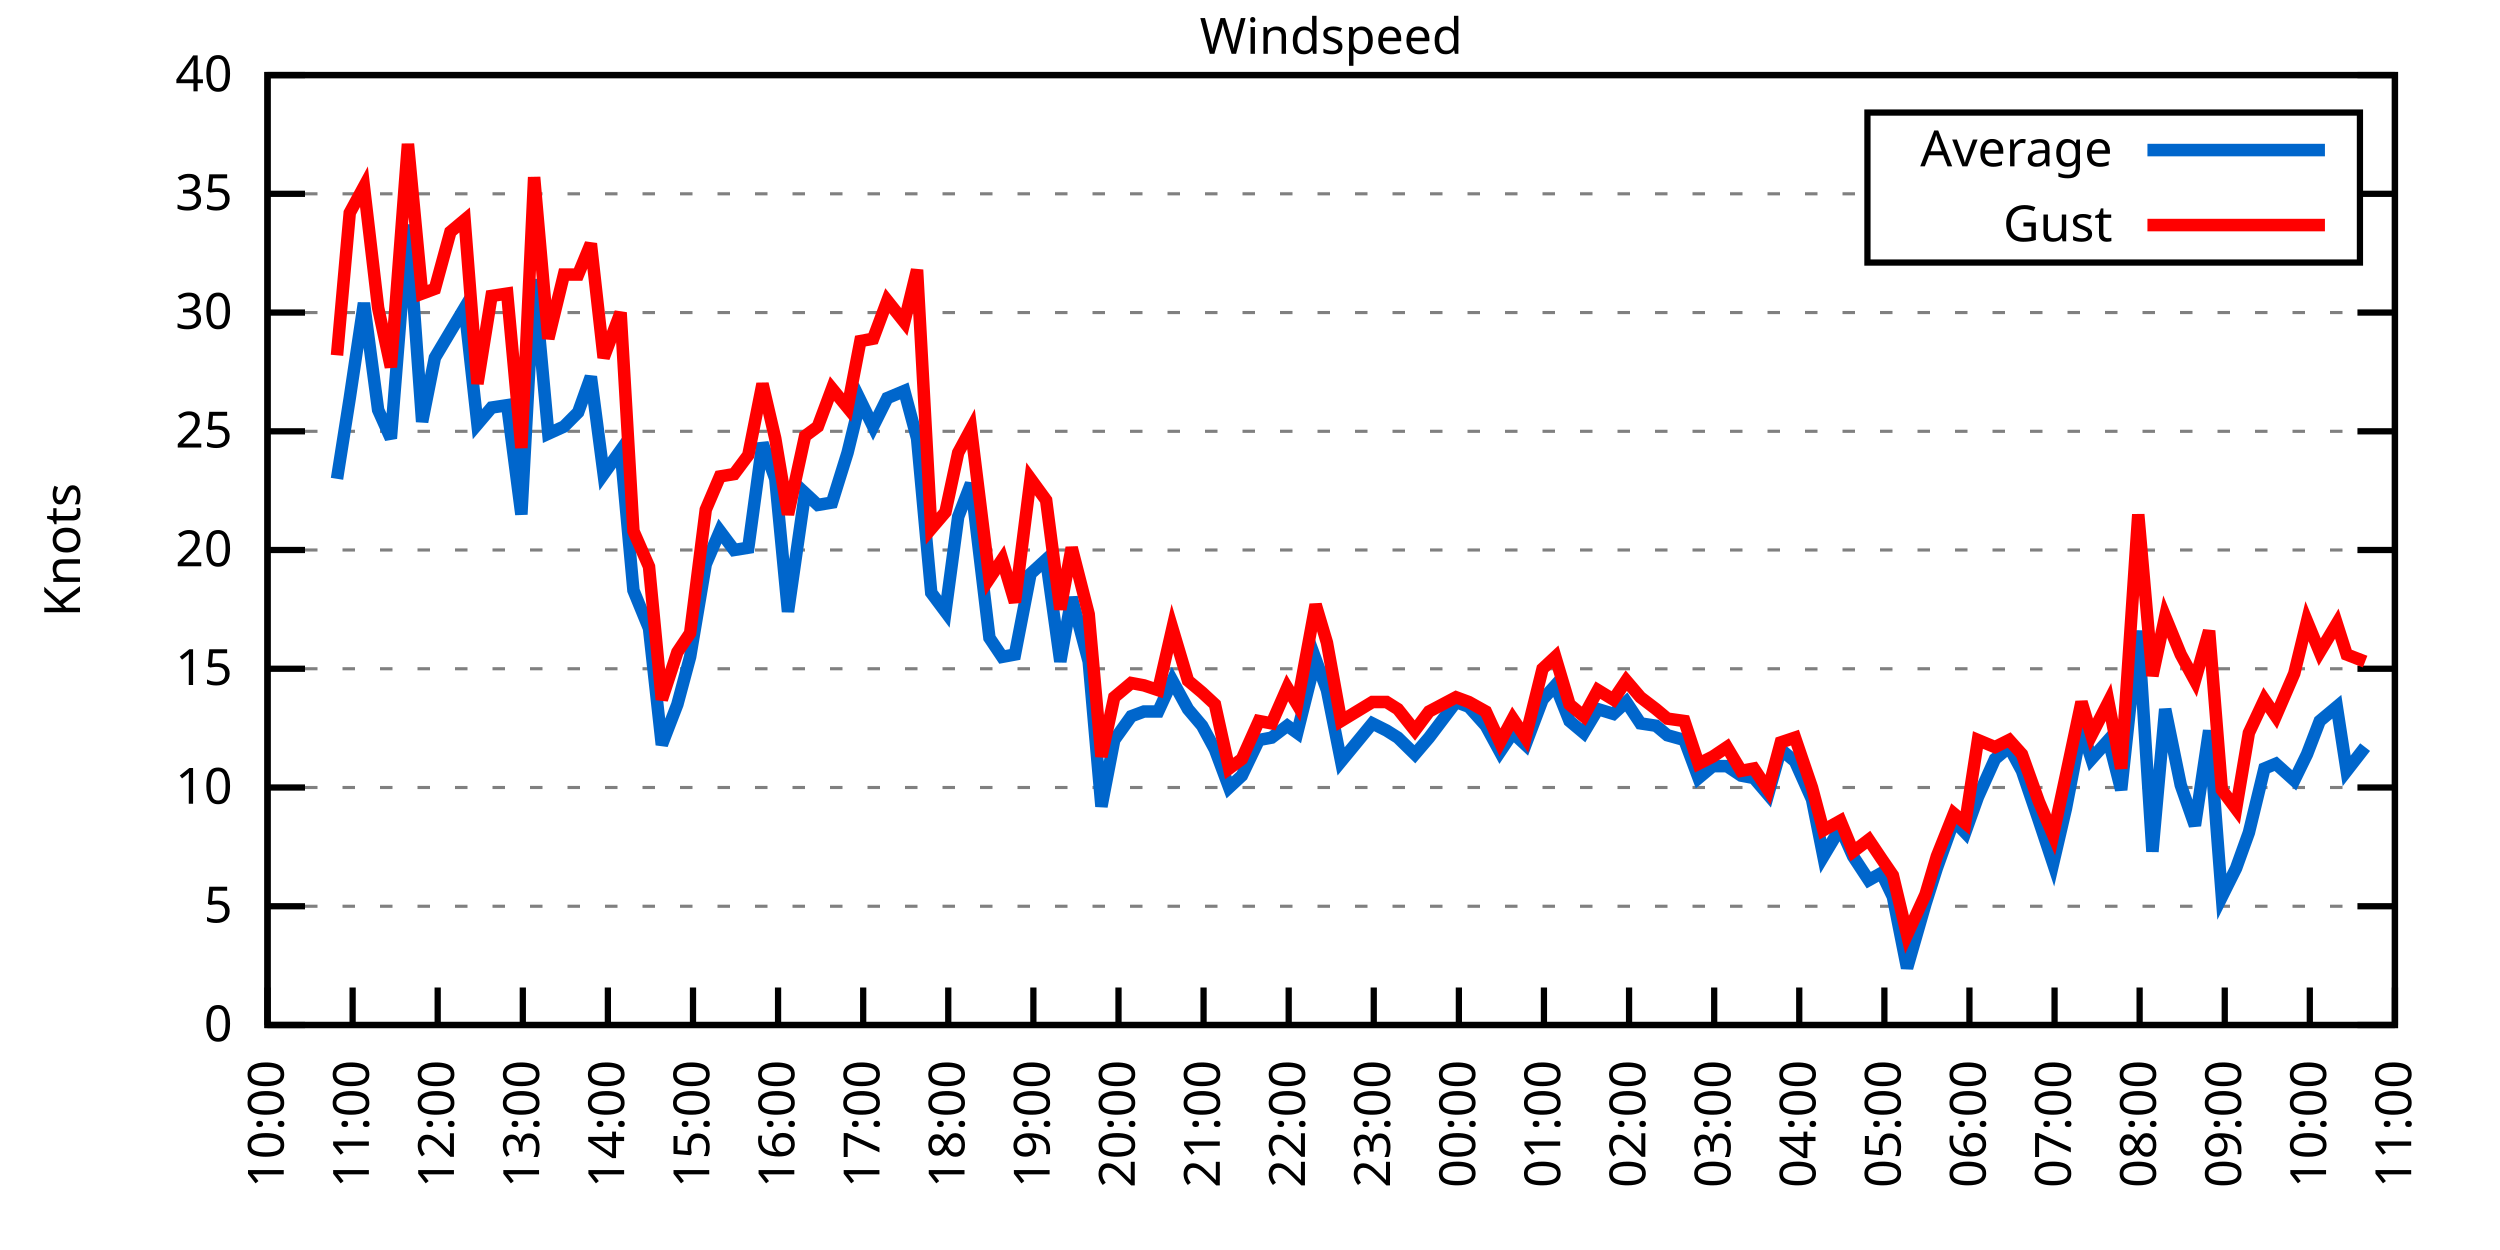
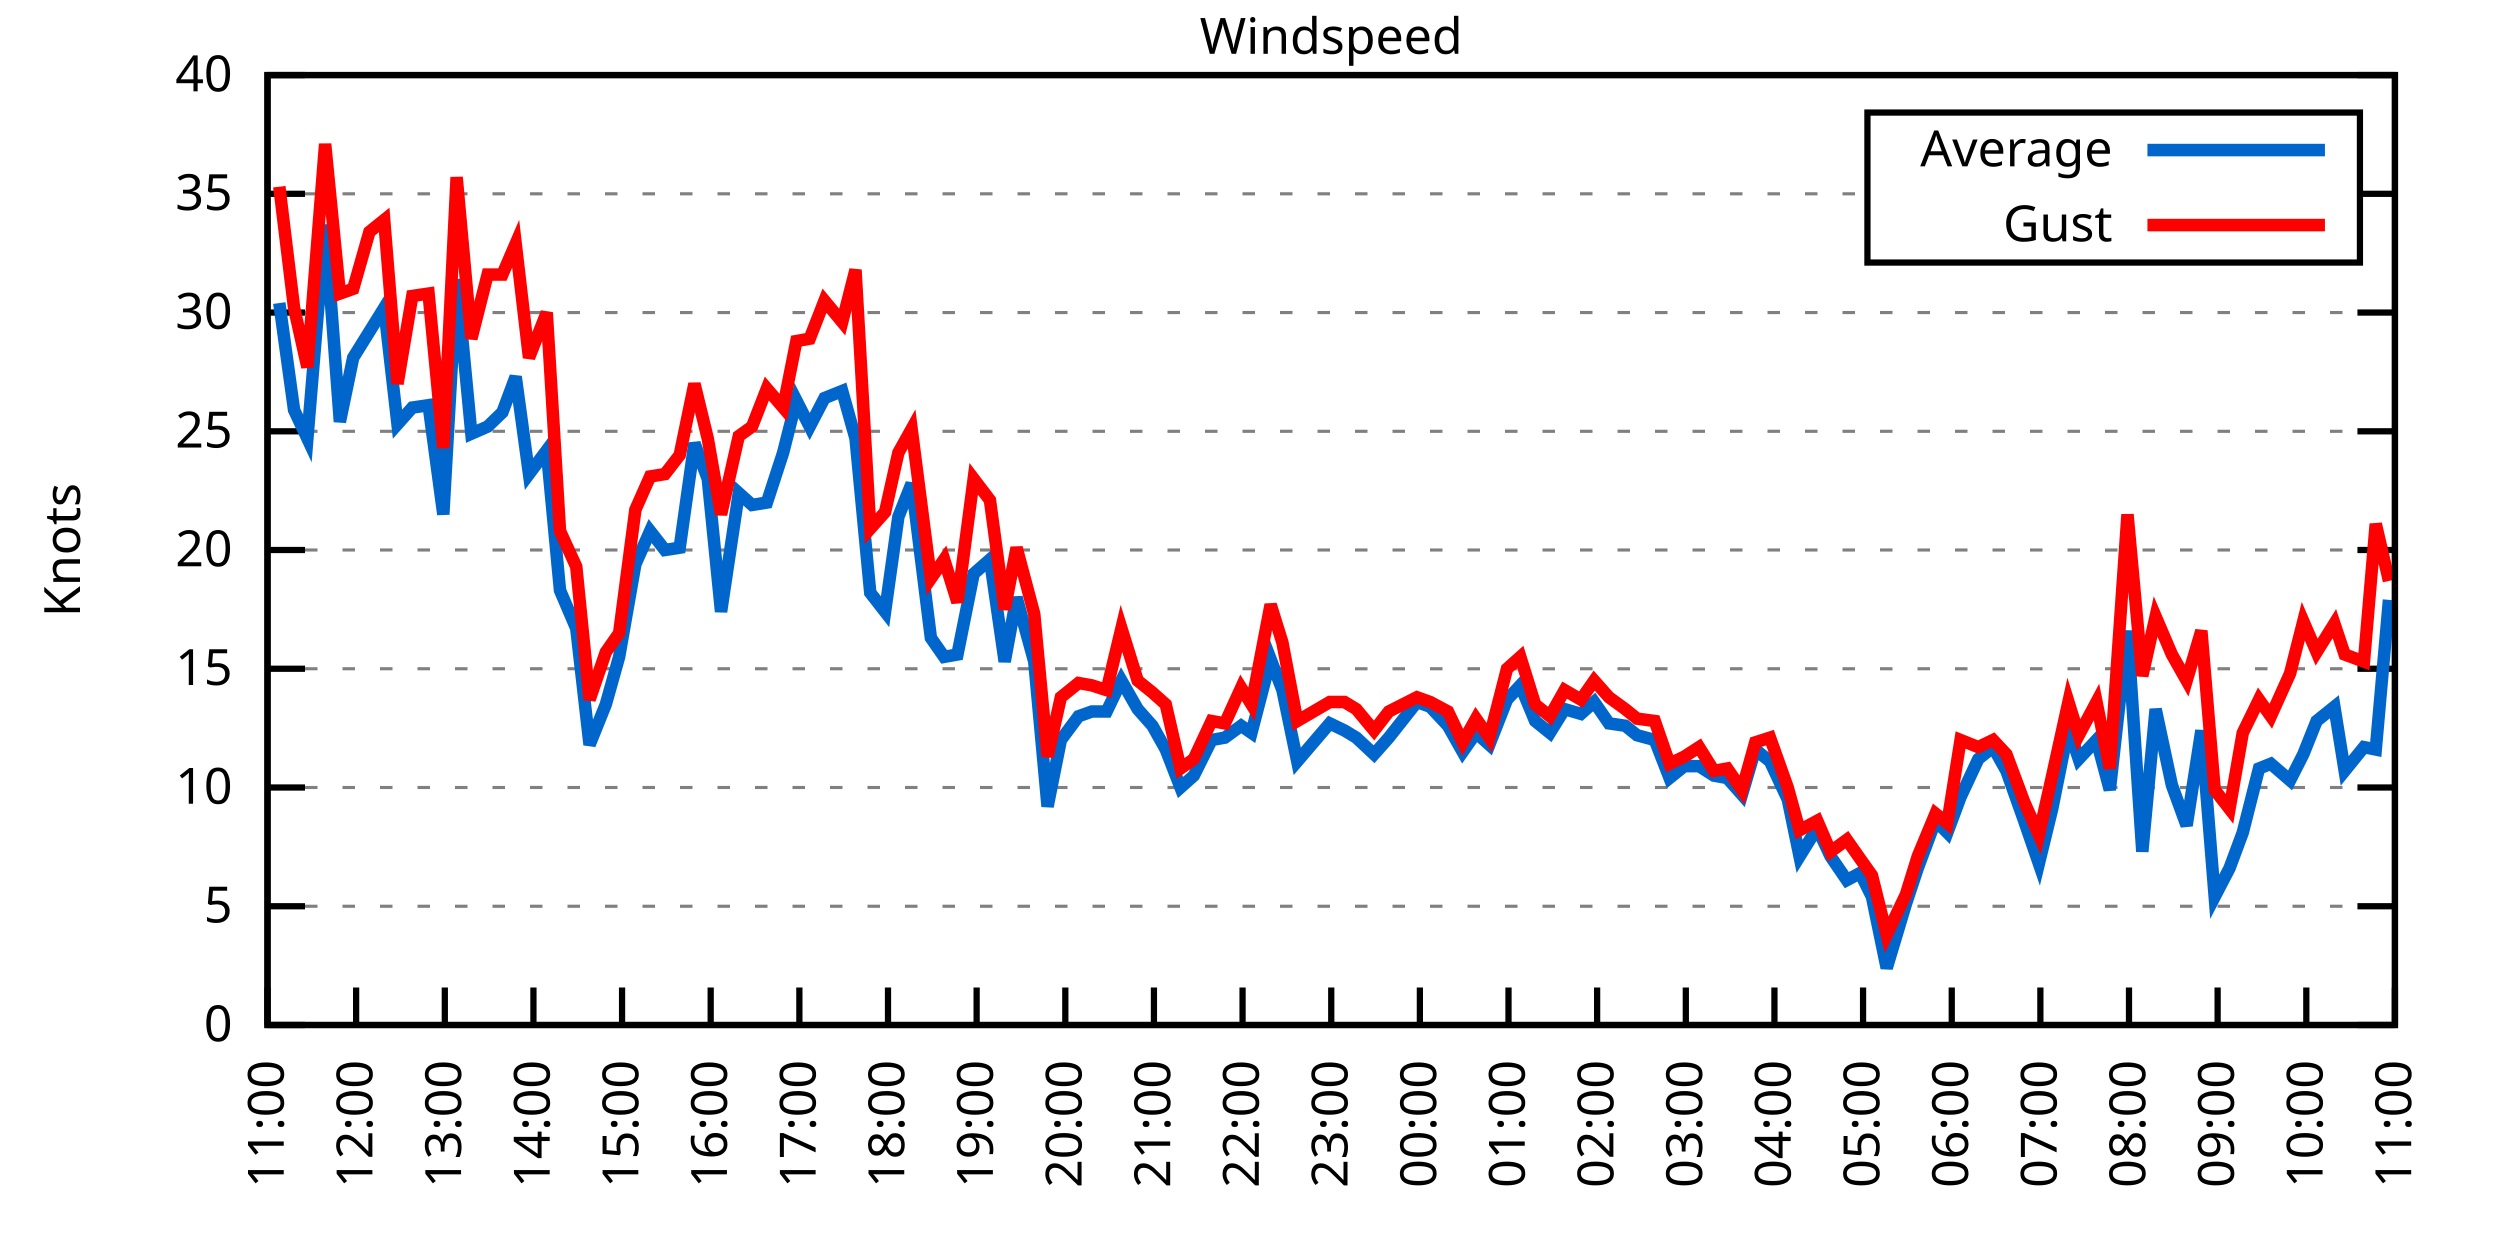
<svg xmlns="http://www.w3.org/2000/svg" xmlns:xlink="http://www.w3.org/1999/xlink" width="400" height="200" viewBox="0 0 400 200">
  <g id="gnuplot_canvas">
    <rect x="0" y="0" width="400" height="200" fill="none" />
    <defs>
      <circle id="gpDot" r="0.5" stroke-width="0.5" stroke="currentColor" />
      <path id="gpPt0" stroke-width="0.333" stroke="currentColor" d="M-1,0 h2 M0,-1 v2" />
      <path id="gpPt1" stroke-width="0.333" stroke="currentColor" d="M-1,-1 L1,1 M1,-1 L-1,1" />
      <path id="gpPt2" stroke-width="0.333" stroke="currentColor" d="M-1,0 L1,0 M0,-1 L0,1 M-1,-1 L1,1 M-1,1 L1,-1" />
      <rect id="gpPt3" stroke-width="0.333" stroke="currentColor" x="-1" y="-1" width="2" height="2" />
      <rect id="gpPt4" stroke-width="0.333" stroke="currentColor" fill="currentColor" x="-1" y="-1" width="2" height="2" />
      <circle id="gpPt5" stroke-width="0.333" stroke="currentColor" cx="0" cy="0" r="1" />
      <use xlink:href="#gpPt5" id="gpPt6" fill="currentColor" stroke="none" />
      <path id="gpPt7" stroke-width="0.333" stroke="currentColor" d="M0,-1.33 L-1.33,0.67 L1.33,0.67 z" />
      <use xlink:href="#gpPt7" id="gpPt8" fill="currentColor" stroke="none" />
      <use xlink:href="#gpPt7" id="gpPt9" stroke="currentColor" transform="rotate(180)" />
      <use xlink:href="#gpPt9" id="gpPt10" fill="currentColor" stroke="none" />
      <use xlink:href="#gpPt3" id="gpPt11" stroke="currentColor" transform="rotate(45)" />
      <use xlink:href="#gpPt11" id="gpPt12" fill="currentColor" stroke="none" />
      <path id="gpPt13" stroke-width="0.333" stroke="currentColor" d="M0,1.330 L1.265,0.411 L0.782,-1.067 L-0.782,-1.076 L-1.265,0.411 z" />
      <use xlink:href="#gpPt13" id="gpPt14" fill="currentColor" stroke="none" />
      <filter id="textbox" filterUnits="objectBoundingBox" x="0" y="0" height="1" width="1">
        <feFlood flood-color="white" flood-opacity="1" result="bgnd" />
        <feComposite in="SourceGraphic" in2="bgnd" operator="atop" />
      </filter>
      <filter id="greybox" filterUnits="objectBoundingBox" x="0" y="0" height="1" width="1">
        <feFlood flood-color="lightgrey" flood-opacity="1" result="grey" />
        <feComposite in="SourceGraphic" in2="grey" operator="atop" />
      </filter>
    </defs>
    <g fill="none" color="white" stroke="currentColor" stroke-width="1.00" stroke-linecap="butt" stroke-linejoin="miter">
</g>
    <g fill="none" color="black" stroke="currentColor" stroke-width="1.00" stroke-linecap="butt" stroke-linejoin="miter">
      <g stroke="none" shape-rendering="crispEdges">
        <polygon fill="rgb(255, 255, 255)" points="42.80,164.00 383.18,164.00 383.18,12.02 42.80,12.02 " />
      </g>
    </g>
    <g fill="none" color="black" stroke="currentColor" stroke-width="1.00" stroke-linecap="butt" stroke-linejoin="miter">
</g>
    <g fill="none" color="black" stroke="black" stroke-width="0.50" stroke-linecap="butt" stroke-linejoin="miter">
</g>
    <g fill="none" color="gray" stroke="currentColor" stroke-width="0.50" stroke-linecap="butt" stroke-linejoin="miter">
      <path stroke="gray" stroke-dasharray="2,4" class="gridline" d="M42.80,164.00 L383.19,164.00  " />
    </g>
    <g fill="none" color="gray" stroke="gray" stroke-width="1.00" stroke-linecap="butt" stroke-linejoin="miter">
</g>
    <g fill="none" color="black" stroke="currentColor" stroke-width="1.00" stroke-linecap="butt" stroke-linejoin="miter">
      <path stroke="black" d="M42.80,164.00 L48.80,164.00 M383.19,164.00 L377.19,164.00  " />
      <g transform="translate(37.20,166.60)" stroke="none" fill="black" font-family="Sans" font-size="8.00" text-anchor="end">
        <text>
          <tspan font-family="Sans"> 0</tspan>
        </text>
      </g>
    </g>
    <g fill="none" color="black" stroke="currentColor" stroke-width="1.00" stroke-linecap="butt" stroke-linejoin="miter">
</g>
    <g fill="none" color="black" stroke="black" stroke-width="0.50" stroke-linecap="butt" stroke-linejoin="miter">
</g>
    <g fill="none" color="gray" stroke="currentColor" stroke-width="0.50" stroke-linecap="butt" stroke-linejoin="miter">
      <path stroke="gray" stroke-dasharray="2,4" class="gridline" d="M42.80,145.00 L383.19,145.00  " />
    </g>
    <g fill="none" color="gray" stroke="gray" stroke-width="1.00" stroke-linecap="butt" stroke-linejoin="miter">
</g>
    <g fill="none" color="black" stroke="currentColor" stroke-width="1.00" stroke-linecap="butt" stroke-linejoin="miter">
      <path stroke="black" d="M42.80,145.00 L48.80,145.00 M383.19,145.00 L377.19,145.00  " />
      <g transform="translate(37.20,147.60)" stroke="none" fill="black" font-family="Sans" font-size="8.00" text-anchor="end">
        <text>
          <tspan font-family="Sans"> 5</tspan>
        </text>
      </g>
    </g>
    <g fill="none" color="black" stroke="currentColor" stroke-width="1.00" stroke-linecap="butt" stroke-linejoin="miter">
</g>
    <g fill="none" color="black" stroke="black" stroke-width="0.50" stroke-linecap="butt" stroke-linejoin="miter">
</g>
    <g fill="none" color="gray" stroke="currentColor" stroke-width="0.50" stroke-linecap="butt" stroke-linejoin="miter">
      <path stroke="gray" stroke-dasharray="2,4" class="gridline" d="M42.80,126.00 L383.19,126.00  " />
    </g>
    <g fill="none" color="gray" stroke="gray" stroke-width="1.00" stroke-linecap="butt" stroke-linejoin="miter">
</g>
    <g fill="none" color="black" stroke="currentColor" stroke-width="1.00" stroke-linecap="butt" stroke-linejoin="miter">
      <path stroke="black" d="M42.80,126.00 L48.80,126.00 M383.19,126.00 L377.19,126.00  " />
      <g transform="translate(37.20,128.60)" stroke="none" fill="black" font-family="Sans" font-size="8.00" text-anchor="end">
        <text>
          <tspan font-family="Sans"> 10</tspan>
        </text>
      </g>
    </g>
    <g fill="none" color="black" stroke="currentColor" stroke-width="1.00" stroke-linecap="butt" stroke-linejoin="miter">
</g>
    <g fill="none" color="black" stroke="black" stroke-width="0.50" stroke-linecap="butt" stroke-linejoin="miter">
</g>
    <g fill="none" color="gray" stroke="currentColor" stroke-width="0.50" stroke-linecap="butt" stroke-linejoin="miter">
      <path stroke="gray" stroke-dasharray="2,4" class="gridline" d="M42.80,107.00 L383.19,107.00  " />
    </g>
    <g fill="none" color="gray" stroke="gray" stroke-width="1.00" stroke-linecap="butt" stroke-linejoin="miter">
</g>
    <g fill="none" color="black" stroke="currentColor" stroke-width="1.00" stroke-linecap="butt" stroke-linejoin="miter">
      <path stroke="black" d="M42.80,107.00 L48.80,107.00 M383.19,107.00 L377.19,107.00  " />
      <g transform="translate(37.20,109.60)" stroke="none" fill="black" font-family="Sans" font-size="8.00" text-anchor="end">
        <text>
          <tspan font-family="Sans"> 15</tspan>
        </text>
      </g>
    </g>
    <g fill="none" color="black" stroke="currentColor" stroke-width="1.00" stroke-linecap="butt" stroke-linejoin="miter">
</g>
    <g fill="none" color="black" stroke="black" stroke-width="0.50" stroke-linecap="butt" stroke-linejoin="miter">
</g>
    <g fill="none" color="gray" stroke="currentColor" stroke-width="0.50" stroke-linecap="butt" stroke-linejoin="miter">
      <path stroke="gray" stroke-dasharray="2,4" class="gridline" d="M42.80,88.00 L383.19,88.00  " />
    </g>
    <g fill="none" color="gray" stroke="gray" stroke-width="1.00" stroke-linecap="butt" stroke-linejoin="miter">
</g>
    <g fill="none" color="black" stroke="currentColor" stroke-width="1.00" stroke-linecap="butt" stroke-linejoin="miter">
      <path stroke="black" d="M42.80,88.00 L48.80,88.00 M383.19,88.00 L377.19,88.00  " />
      <g transform="translate(37.20,90.60)" stroke="none" fill="black" font-family="Sans" font-size="8.00" text-anchor="end">
        <text>
          <tspan font-family="Sans"> 20</tspan>
        </text>
      </g>
    </g>
    <g fill="none" color="black" stroke="currentColor" stroke-width="1.00" stroke-linecap="butt" stroke-linejoin="miter">
</g>
    <g fill="none" color="black" stroke="black" stroke-width="0.50" stroke-linecap="butt" stroke-linejoin="miter">
</g>
    <g fill="none" color="gray" stroke="currentColor" stroke-width="0.50" stroke-linecap="butt" stroke-linejoin="miter">
      <path stroke="gray" stroke-dasharray="2,4" class="gridline" d="M42.80,69.01 L383.19,69.01  " />
    </g>
    <g fill="none" color="gray" stroke="gray" stroke-width="1.00" stroke-linecap="butt" stroke-linejoin="miter">
</g>
    <g fill="none" color="black" stroke="currentColor" stroke-width="1.00" stroke-linecap="butt" stroke-linejoin="miter">
      <path stroke="black" d="M42.80,69.01 L48.80,69.01 M383.19,69.01 L377.19,69.01  " />
      <g transform="translate(37.20,71.61)" stroke="none" fill="black" font-family="Sans" font-size="8.00" text-anchor="end">
        <text>
          <tspan font-family="Sans"> 25</tspan>
        </text>
      </g>
    </g>
    <g fill="none" color="black" stroke="currentColor" stroke-width="1.00" stroke-linecap="butt" stroke-linejoin="miter">
</g>
    <g fill="none" color="black" stroke="black" stroke-width="0.50" stroke-linecap="butt" stroke-linejoin="miter">
</g>
    <g fill="none" color="gray" stroke="currentColor" stroke-width="0.50" stroke-linecap="butt" stroke-linejoin="miter">
      <path stroke="gray" stroke-dasharray="2,4" class="gridline" d="M42.80,50.01 L383.19,50.01  " />
    </g>
    <g fill="none" color="gray" stroke="gray" stroke-width="1.00" stroke-linecap="butt" stroke-linejoin="miter">
</g>
    <g fill="none" color="black" stroke="currentColor" stroke-width="1.00" stroke-linecap="butt" stroke-linejoin="miter">
      <path stroke="black" d="M42.80,50.01 L48.80,50.01 M383.19,50.01 L377.19,50.01  " />
      <g transform="translate(37.20,52.61)" stroke="none" fill="black" font-family="Sans" font-size="8.00" text-anchor="end">
        <text>
          <tspan font-family="Sans"> 30</tspan>
        </text>
      </g>
    </g>
    <g fill="none" color="black" stroke="currentColor" stroke-width="1.00" stroke-linecap="butt" stroke-linejoin="miter">
</g>
    <g fill="none" color="black" stroke="black" stroke-width="0.50" stroke-linecap="butt" stroke-linejoin="miter">
</g>
    <g fill="none" color="gray" stroke="currentColor" stroke-width="0.50" stroke-linecap="butt" stroke-linejoin="miter">
      <path stroke="gray" stroke-dasharray="2,4" class="gridline" d="M42.80,31.01 L298.79,31.01 M377.59,31.01 L383.19,31.01  " />
    </g>
    <g fill="none" color="gray" stroke="gray" stroke-width="1.00" stroke-linecap="butt" stroke-linejoin="miter">
</g>
    <g fill="none" color="black" stroke="currentColor" stroke-width="1.00" stroke-linecap="butt" stroke-linejoin="miter">
      <path stroke="black" d="M42.80,31.01 L48.80,31.01 M383.19,31.01 L377.19,31.01  " />
      <g transform="translate(37.20,33.61)" stroke="none" fill="black" font-family="Sans" font-size="8.00" text-anchor="end">
        <text>
          <tspan font-family="Sans"> 35</tspan>
        </text>
      </g>
    </g>
    <g fill="none" color="black" stroke="currentColor" stroke-width="1.00" stroke-linecap="butt" stroke-linejoin="miter">
</g>
    <g fill="none" color="black" stroke="black" stroke-width="0.50" stroke-linecap="butt" stroke-linejoin="miter">
</g>
    <g fill="none" color="gray" stroke="currentColor" stroke-width="0.50" stroke-linecap="butt" stroke-linejoin="miter">
      <path stroke="gray" stroke-dasharray="2,4" class="gridline" d="M42.80,12.01 L383.19,12.01  " />
    </g>
    <g fill="none" color="gray" stroke="gray" stroke-width="1.00" stroke-linecap="butt" stroke-linejoin="miter">
</g>
    <g fill="none" color="black" stroke="currentColor" stroke-width="1.00" stroke-linecap="butt" stroke-linejoin="miter">
      <path stroke="black" d="M42.80,12.01 L48.80,12.01 M383.19,12.01 L377.19,12.01  " />
      <g transform="translate(37.20,14.61)" stroke="none" fill="black" font-family="Sans" font-size="8.00" text-anchor="end">
        <text>
          <tspan font-family="Sans"> 40</tspan>
        </text>
      </g>
    </g>
    <g fill="none" color="black" stroke="currentColor" stroke-width="1.00" stroke-linecap="butt" stroke-linejoin="miter">
      <path stroke="black" d="M42.80,164.00 L42.80,158.00  " />
      <g transform="translate(45.40,169.60) rotate(270.00)" stroke="none" fill="black" font-family="Sans" font-size="8.00" text-anchor="end">
        <text>
-           <tspan font-family="Sans">10:00</tspan>
-         </text>
-       </g>
-     </g>
-     <g fill="none" color="black" stroke="currentColor" stroke-width="1.00" stroke-linecap="butt" stroke-linejoin="miter">
-       <path stroke="black" d="M56.42,164.00 L56.42,158.00  " />
-       <g transform="translate(59.02,169.60) rotate(270.00)" stroke="none" fill="black" font-family="Sans" font-size="8.00" text-anchor="end">
-         <text>
          <tspan font-family="Sans">11:00</tspan>
        </text>
      </g>
    </g>
    <g fill="none" color="black" stroke="currentColor" stroke-width="1.00" stroke-linecap="butt" stroke-linejoin="miter">
-       <path stroke="black" d="M70.03,164.00 L70.03,158.00  " />
-       <g transform="translate(72.63,169.60) rotate(270.00)" stroke="none" fill="black" font-family="Sans" font-size="8.00" text-anchor="end">
+       <path stroke="black" d="M56.98,164.00 L56.98,158.00  " />
+       <g transform="translate(59.58,169.60) rotate(270.00)" stroke="none" fill="black" font-family="Sans" font-size="8.00" text-anchor="end">
        <text>
          <tspan font-family="Sans">12:00</tspan>
        </text>
      </g>
    </g>
    <g fill="none" color="black" stroke="currentColor" stroke-width="1.00" stroke-linecap="butt" stroke-linejoin="miter">
-       <path stroke="black" d="M83.65,164.00 L83.65,158.00  " />
-       <g transform="translate(86.25,169.60) rotate(270.00)" stroke="none" fill="black" font-family="Sans" font-size="8.00" text-anchor="end">
+       <path stroke="black" d="M71.17,164.00 L71.17,158.00  " />
+       <g transform="translate(73.77,169.60) rotate(270.00)" stroke="none" fill="black" font-family="Sans" font-size="8.00" text-anchor="end">
        <text>
          <tspan font-family="Sans">13:00</tspan>
        </text>
      </g>
    </g>
    <g fill="none" color="black" stroke="currentColor" stroke-width="1.00" stroke-linecap="butt" stroke-linejoin="miter">
-       <path stroke="black" d="M97.26,164.00 L97.26,158.00  " />
-       <g transform="translate(99.86,169.60) rotate(270.00)" stroke="none" fill="black" font-family="Sans" font-size="8.00" text-anchor="end">
+       <path stroke="black" d="M85.35,164.00 L85.35,158.00  " />
+       <g transform="translate(87.95,169.60) rotate(270.00)" stroke="none" fill="black" font-family="Sans" font-size="8.00" text-anchor="end">
        <text>
          <tspan font-family="Sans">14:00</tspan>
        </text>
      </g>
    </g>
    <g fill="none" color="black" stroke="currentColor" stroke-width="1.00" stroke-linecap="butt" stroke-linejoin="miter">
-       <path stroke="black" d="M110.88,164.00 L110.88,158.00  " />
-       <g transform="translate(113.48,169.60) rotate(270.00)" stroke="none" fill="black" font-family="Sans" font-size="8.00" text-anchor="end">
+       <path stroke="black" d="M99.53,164.00 L99.53,158.00  " />
+       <g transform="translate(102.13,169.60) rotate(270.00)" stroke="none" fill="black" font-family="Sans" font-size="8.00" text-anchor="end">
        <text>
          <tspan font-family="Sans">15:00</tspan>
        </text>
      </g>
    </g>
    <g fill="none" color="black" stroke="currentColor" stroke-width="1.00" stroke-linecap="butt" stroke-linejoin="miter">
-       <path stroke="black" d="M124.49,164.00 L124.49,158.00  " />
-       <g transform="translate(127.09,169.60) rotate(270.00)" stroke="none" fill="black" font-family="Sans" font-size="8.00" text-anchor="end">
+       <path stroke="black" d="M113.71,164.00 L113.71,158.00  " />
+       <g transform="translate(116.31,169.60) rotate(270.00)" stroke="none" fill="black" font-family="Sans" font-size="8.00" text-anchor="end">
        <text>
          <tspan font-family="Sans">16:00</tspan>
        </text>
      </g>
    </g>
    <g fill="none" color="black" stroke="currentColor" stroke-width="1.00" stroke-linecap="butt" stroke-linejoin="miter">
-       <path stroke="black" d="M138.11,164.00 L138.11,158.00  " />
-       <g transform="translate(140.71,169.60) rotate(270.00)" stroke="none" fill="black" font-family="Sans" font-size="8.00" text-anchor="end">
+       <path stroke="black" d="M127.90,164.00 L127.90,158.00  " />
+       <g transform="translate(130.50,169.60) rotate(270.00)" stroke="none" fill="black" font-family="Sans" font-size="8.00" text-anchor="end">
        <text>
          <tspan font-family="Sans">17:00</tspan>
        </text>
      </g>
    </g>
    <g fill="none" color="black" stroke="currentColor" stroke-width="1.00" stroke-linecap="butt" stroke-linejoin="miter">
-       <path stroke="black" d="M151.72,164.00 L151.72,158.00  " />
-       <g transform="translate(154.32,169.60) rotate(270.00)" stroke="none" fill="black" font-family="Sans" font-size="8.00" text-anchor="end">
+       <path stroke="black" d="M142.08,164.00 L142.08,158.00  " />
+       <g transform="translate(144.68,169.60) rotate(270.00)" stroke="none" fill="black" font-family="Sans" font-size="8.00" text-anchor="end">
        <text>
          <tspan font-family="Sans">18:00</tspan>
        </text>
      </g>
    </g>
    <g fill="none" color="black" stroke="currentColor" stroke-width="1.00" stroke-linecap="butt" stroke-linejoin="miter">
-       <path stroke="black" d="M165.34,164.00 L165.34,158.00  " />
-       <g transform="translate(167.94,169.60) rotate(270.00)" stroke="none" fill="black" font-family="Sans" font-size="8.00" text-anchor="end">
+       <path stroke="black" d="M156.26,164.00 L156.26,158.00  " />
+       <g transform="translate(158.86,169.60) rotate(270.00)" stroke="none" fill="black" font-family="Sans" font-size="8.00" text-anchor="end">
        <text>
          <tspan font-family="Sans">19:00</tspan>
        </text>
      </g>
    </g>
    <g fill="none" color="black" stroke="currentColor" stroke-width="1.00" stroke-linecap="butt" stroke-linejoin="miter">
-       <path stroke="black" d="M178.96,164.00 L178.96,158.00  " />
-       <g transform="translate(181.56,169.60) rotate(270.00)" stroke="none" fill="black" font-family="Sans" font-size="8.00" text-anchor="end">
+       <path stroke="black" d="M170.45,164.00 L170.45,158.00  " />
+       <g transform="translate(173.05,169.60) rotate(270.00)" stroke="none" fill="black" font-family="Sans" font-size="8.00" text-anchor="end">
        <text>
          <tspan font-family="Sans">20:00</tspan>
        </text>
      </g>
    </g>
    <g fill="none" color="black" stroke="currentColor" stroke-width="1.00" stroke-linecap="butt" stroke-linejoin="miter">
-       <path stroke="black" d="M192.57,164.00 L192.57,158.00  " />
-       <g transform="translate(195.17,169.60) rotate(270.00)" stroke="none" fill="black" font-family="Sans" font-size="8.00" text-anchor="end">
+       <path stroke="black" d="M184.63,164.00 L184.63,158.00  " />
+       <g transform="translate(187.23,169.60) rotate(270.00)" stroke="none" fill="black" font-family="Sans" font-size="8.00" text-anchor="end">
        <text>
          <tspan font-family="Sans">21:00</tspan>
        </text>
      </g>
    </g>
    <g fill="none" color="black" stroke="currentColor" stroke-width="1.00" stroke-linecap="butt" stroke-linejoin="miter">
-       <path stroke="black" d="M206.19,164.00 L206.19,158.00  " />
-       <g transform="translate(208.79,169.60) rotate(270.00)" stroke="none" fill="black" font-family="Sans" font-size="8.00" text-anchor="end">
+       <path stroke="black" d="M198.81,164.00 L198.81,158.00  " />
+       <g transform="translate(201.41,169.60) rotate(270.00)" stroke="none" fill="black" font-family="Sans" font-size="8.00" text-anchor="end">
        <text>
          <tspan font-family="Sans">22:00</tspan>
        </text>
      </g>
    </g>
    <g fill="none" color="black" stroke="currentColor" stroke-width="1.00" stroke-linecap="butt" stroke-linejoin="miter">
-       <path stroke="black" d="M219.80,164.00 L219.80,158.00  " />
-       <g transform="translate(222.40,169.60) rotate(270.00)" stroke="none" fill="black" font-family="Sans" font-size="8.00" text-anchor="end">
+       <path stroke="black" d="M213.00,164.00 L213.00,158.00  " />
+       <g transform="translate(215.60,169.60) rotate(270.00)" stroke="none" fill="black" font-family="Sans" font-size="8.00" text-anchor="end">
        <text>
          <tspan font-family="Sans">23:00</tspan>
        </text>
      </g>
    </g>
    <g fill="none" color="black" stroke="currentColor" stroke-width="1.00" stroke-linecap="butt" stroke-linejoin="miter">
-       <path stroke="black" d="M233.42,164.00 L233.42,158.00  " />
-       <g transform="translate(236.02,169.60) rotate(270.00)" stroke="none" fill="black" font-family="Sans" font-size="8.00" text-anchor="end">
+       <path stroke="black" d="M227.18,164.00 L227.18,158.00  " />
+       <g transform="translate(229.78,169.60) rotate(270.00)" stroke="none" fill="black" font-family="Sans" font-size="8.00" text-anchor="end">
        <text>
          <tspan font-family="Sans">00:00</tspan>
        </text>
      </g>
    </g>
    <g fill="none" color="black" stroke="currentColor" stroke-width="1.00" stroke-linecap="butt" stroke-linejoin="miter">
-       <path stroke="black" d="M247.03,164.00 L247.03,158.00  " />
-       <g transform="translate(249.63,169.60) rotate(270.00)" stroke="none" fill="black" font-family="Sans" font-size="8.00" text-anchor="end">
+       <path stroke="black" d="M241.36,164.00 L241.36,158.00  " />
+       <g transform="translate(243.96,169.60) rotate(270.00)" stroke="none" fill="black" font-family="Sans" font-size="8.00" text-anchor="end">
        <text>
          <tspan font-family="Sans">01:00</tspan>
        </text>
      </g>
    </g>
    <g fill="none" color="black" stroke="currentColor" stroke-width="1.00" stroke-linecap="butt" stroke-linejoin="miter">
-       <path stroke="black" d="M260.65,164.00 L260.65,158.00  " />
-       <g transform="translate(263.25,169.60) rotate(270.00)" stroke="none" fill="black" font-family="Sans" font-size="8.00" text-anchor="end">
+       <path stroke="black" d="M255.54,164.00 L255.54,158.00  " />
+       <g transform="translate(258.14,169.60) rotate(270.00)" stroke="none" fill="black" font-family="Sans" font-size="8.00" text-anchor="end">
        <text>
          <tspan font-family="Sans">02:00</tspan>
        </text>
      </g>
    </g>
    <g fill="none" color="black" stroke="currentColor" stroke-width="1.00" stroke-linecap="butt" stroke-linejoin="miter">
-       <path stroke="black" d="M274.27,164.00 L274.27,158.00  " />
-       <g transform="translate(276.87,169.60) rotate(270.00)" stroke="none" fill="black" font-family="Sans" font-size="8.00" text-anchor="end">
+       <path stroke="black" d="M269.73,164.00 L269.73,158.00  " />
+       <g transform="translate(272.33,169.60) rotate(270.00)" stroke="none" fill="black" font-family="Sans" font-size="8.00" text-anchor="end">
        <text>
          <tspan font-family="Sans">03:00</tspan>
        </text>
      </g>
    </g>
    <g fill="none" color="black" stroke="currentColor" stroke-width="1.00" stroke-linecap="butt" stroke-linejoin="miter">
-       <path stroke="black" d="M287.88,164.00 L287.88,158.00  " />
-       <g transform="translate(290.48,169.60) rotate(270.00)" stroke="none" fill="black" font-family="Sans" font-size="8.00" text-anchor="end">
+       <path stroke="black" d="M283.91,164.00 L283.91,158.00  " />
+       <g transform="translate(286.51,169.60) rotate(270.00)" stroke="none" fill="black" font-family="Sans" font-size="8.00" text-anchor="end">
        <text>
          <tspan font-family="Sans">04:00</tspan>
        </text>
      </g>
    </g>
    <g fill="none" color="black" stroke="currentColor" stroke-width="1.00" stroke-linecap="butt" stroke-linejoin="miter">
-       <path stroke="black" d="M301.50,164.00 L301.50,158.00  " />
-       <g transform="translate(304.10,169.60) rotate(270.00)" stroke="none" fill="black" font-family="Sans" font-size="8.00" text-anchor="end">
+       <path stroke="black" d="M298.09,164.00 L298.09,158.00  " />
+       <g transform="translate(300.69,169.60) rotate(270.00)" stroke="none" fill="black" font-family="Sans" font-size="8.00" text-anchor="end">
        <text>
          <tspan font-family="Sans">05:00</tspan>
        </text>
      </g>
    </g>
    <g fill="none" color="black" stroke="currentColor" stroke-width="1.00" stroke-linecap="butt" stroke-linejoin="miter">
-       <path stroke="black" d="M315.11,164.00 L315.11,158.00  " />
-       <g transform="translate(317.71,169.60) rotate(270.00)" stroke="none" fill="black" font-family="Sans" font-size="8.00" text-anchor="end">
+       <path stroke="black" d="M312.28,164.00 L312.28,158.00  " />
+       <g transform="translate(314.88,169.60) rotate(270.00)" stroke="none" fill="black" font-family="Sans" font-size="8.00" text-anchor="end">
        <text>
          <tspan font-family="Sans">06:00</tspan>
        </text>
      </g>
    </g>
    <g fill="none" color="black" stroke="currentColor" stroke-width="1.00" stroke-linecap="butt" stroke-linejoin="miter">
-       <path stroke="black" d="M328.73,164.00 L328.73,158.00  " />
-       <g transform="translate(331.33,169.60) rotate(270.00)" stroke="none" fill="black" font-family="Sans" font-size="8.00" text-anchor="end">
+       <path stroke="black" d="M326.46,164.00 L326.46,158.00  " />
+       <g transform="translate(329.06,169.60) rotate(270.00)" stroke="none" fill="black" font-family="Sans" font-size="8.00" text-anchor="end">
        <text>
          <tspan font-family="Sans">07:00</tspan>
        </text>
      </g>
    </g>
    <g fill="none" color="black" stroke="currentColor" stroke-width="1.00" stroke-linecap="butt" stroke-linejoin="miter">
-       <path stroke="black" d="M342.34,164.00 L342.34,158.00  " />
-       <g transform="translate(344.94,169.60) rotate(270.00)" stroke="none" fill="black" font-family="Sans" font-size="8.00" text-anchor="end">
+       <path stroke="black" d="M340.64,164.00 L340.64,158.00  " />
+       <g transform="translate(343.24,169.60) rotate(270.00)" stroke="none" fill="black" font-family="Sans" font-size="8.00" text-anchor="end">
        <text>
          <tspan font-family="Sans">08:00</tspan>
        </text>
      </g>
    </g>
    <g fill="none" color="black" stroke="currentColor" stroke-width="1.00" stroke-linecap="butt" stroke-linejoin="miter">
-       <path stroke="black" d="M355.96,164.00 L355.96,158.00  " />
-       <g transform="translate(358.56,169.60) rotate(270.00)" stroke="none" fill="black" font-family="Sans" font-size="8.00" text-anchor="end">
+       <path stroke="black" d="M354.82,164.00 L354.82,158.00  " />
+       <g transform="translate(357.42,169.60) rotate(270.00)" stroke="none" fill="black" font-family="Sans" font-size="8.00" text-anchor="end">
        <text>
          <tspan font-family="Sans">09:00</tspan>
        </text>
      </g>
    </g>
    <g fill="none" color="black" stroke="currentColor" stroke-width="1.00" stroke-linecap="butt" stroke-linejoin="miter">
-       <path stroke="black" d="M369.57,164.00 L369.57,158.00  " />
-       <g transform="translate(372.17,169.60) rotate(270.00)" stroke="none" fill="black" font-family="Sans" font-size="8.00" text-anchor="end">
+       <path stroke="black" d="M369.01,164.00 L369.01,158.00  " />
+       <g transform="translate(371.61,169.60) rotate(270.00)" stroke="none" fill="black" font-family="Sans" font-size="8.00" text-anchor="end">
        <text>
          <tspan font-family="Sans">10:00</tspan>
        </text>
      </g>
    </g>
    <g fill="none" color="black" stroke="currentColor" stroke-width="1.00" stroke-linecap="butt" stroke-linejoin="miter">
      <path stroke="black" d="M383.19,164.00 L383.19,158.00  " />
      <g transform="translate(385.79,169.60) rotate(270.00)" stroke="none" fill="black" font-family="Sans" font-size="8.00" text-anchor="end">
        <text>
          <tspan font-family="Sans">11:00</tspan>
        </text>
      </g>
    </g>
    <g fill="none" color="black" stroke="currentColor" stroke-width="1.00" stroke-linecap="butt" stroke-linejoin="miter">
</g>
    <g fill="none" color="black" stroke="currentColor" stroke-width="1.00" stroke-linecap="butt" stroke-linejoin="miter">
      <path stroke="black" d="M42.80,12.01 L42.80,164.00 L383.19,164.00 L383.19,12.01 L42.80,12.01 Z  " />
    </g>
    <g fill="none" color="black" stroke="currentColor" stroke-width="1.00" stroke-linecap="butt" stroke-linejoin="miter">
</g>
    <g fill="none" color="black" stroke="currentColor" stroke-width="1.00" stroke-linecap="butt" stroke-linejoin="miter">
      <path stroke="black" d="M298.79,42.01 L298.79,18.01 L377.59,18.01 L377.59,42.01 L298.79,42.01 Z  " />
    </g>
    <g id="Windspeed_plot_1">
      <g fill="none" color="white" stroke="black" stroke-width="2.00" stroke-linecap="butt" stroke-linejoin="miter">
</g>
      <g fill="none" color="black" stroke="currentColor" stroke-width="2.00" stroke-linecap="butt" stroke-linejoin="miter">
        <g transform="translate(337.99,26.61)" stroke="none" fill="black" font-family="Sans" font-size="8.00" text-anchor="end">
          <text>
            <tspan font-family="Sans">Average</tspan>
          </text>
        </g>
      </g>
      <g fill="none" color="black" stroke="currentColor" stroke-width="2.00" stroke-linecap="butt" stroke-linejoin="miter">
-         <path stroke="rgb(  0, 102, 204)" d="M343.59,24.01 L371.99,24.01 M53.92,76.61 L55.96,63.69 L58.23,48.49 L60.50,65.59 L62.54,70.15 L65.27,35.95   L67.54,67.49 L69.58,57.23 L72.07,53.05 L74.34,49.25 L76.39,67.87 L78.65,65.21 L81.15,64.83 L83.42,82.31   L85.46,44.69 L87.73,69.39 L90.23,68.25 L92.50,65.97 L94.54,60.27 L96.58,75.85 L99.30,72.05 L101.35,94.46   L103.84,100.54 L105.89,119.16 L108.38,112.70 L110.42,105.10 L112.92,90.28 L115.19,84.97 L117.46,88.00 L119.73,87.63   L122.00,70.91 L124.04,76.61 L126.08,97.88 L128.81,78.89 L130.85,80.79 L133.12,80.41 L135.61,72.43 L137.66,64.07   L139.70,68.25 L141.97,63.69 L144.69,62.55 L146.73,70.15 L149.00,94.84 L151.27,97.88 L153.31,82.69 L155.36,77.37   L158.31,102.06 L160.35,105.10 L162.39,104.72 L164.89,91.80 L167.38,89.52 L169.65,105.86 L171.47,95.60 L174.19,105.86   L176.23,129.04 L178.28,118.40 L181.00,114.60 L183.04,113.84 L185.31,113.84 L187.58,108.90 L190.08,113.46 L192.34,116.12   L194.39,119.92 L196.66,126.00 L198.70,124.10 L201.42,118.40 L203.46,118.02 L205.96,116.12 L207.55,117.26 L210.50,105.48   L212.31,110.42 L214.58,121.82 L219.58,115.74 L221.85,116.88 L223.66,118.02 L226.38,120.68 L228.65,118.02 L232.96,112.32   L235.01,113.08 L237.73,116.12 L240.00,120.30 L242.04,117.26 L244.08,119.16 L246.81,111.94 L248.85,109.66 L251.12,115.36   L253.39,117.26 L255.66,113.46 L258.15,114.22 L260.20,112.32 L262.47,115.74 L264.96,116.12 L266.78,117.64 L269.50,118.40   L271.77,124.48 L274.04,122.58 L276.31,122.58 L278.58,124.10 L280.62,124.48 L282.89,127.14 L284.93,119.92 L287.20,121.82   L289.92,127.90 L291.74,137.02 L294.46,132.46 L296.50,137.02 L299.00,140.82 L301.04,139.68 L302.86,143.48 L305.13,154.88   L308.08,144.62 L309.89,138.92 L312.62,131.32 L314.43,133.22 L316.47,127.52 L319.20,121.44 L321.47,119.54 L323.51,123.34   L326.23,131.32 L328.50,138.16 L330.54,129.42 L333.04,116.50 L334.63,121.44 L337.35,118.40 L339.39,126.38 L342.12,100.92   L344.39,136.26 L346.43,113.46 L348.92,125.62 L351.19,132.08 L353.46,116.88 L355.50,143.48 L357.77,138.92 L359.82,133.22   L362.31,122.96 L364.13,122.20 L367.08,124.86 L369.12,120.68 L371.16,115.36 L373.89,113.08 L375.47,123.34 L378.42,119.54    " />
+         <path stroke="rgb(  0, 102, 204)" d="M343.59,24.01 L371.99,24.01 M44.69,48.49 L47.05,65.59 L49.18,70.15 L52.02,35.95 L54.38,67.49 L56.51,57.23   L59.11,53.05 L61.47,49.25 L63.60,67.87 L65.97,65.21 L68.57,64.83 L70.93,82.31 L73.06,44.69 L75.42,69.39   L78.02,68.25 L80.38,65.97 L82.51,60.27 L84.64,75.85 L87.48,72.05 L89.60,94.46 L92.20,100.54 L94.33,119.16   L96.93,112.70 L99.06,105.10 L101.66,90.28 L104.02,84.97 L106.39,88.00 L108.75,87.63 L111.11,70.91 L113.24,76.61   L115.37,97.88 L118.21,78.89 L120.33,80.79 L122.70,80.41 L125.30,72.43 L127.42,64.07 L129.55,68.25 L131.92,63.69   L134.75,62.55 L136.88,70.15 L139.24,94.84 L141.61,97.88 L143.74,82.69 L145.86,77.37 L148.94,102.06 L151.06,105.10   L153.19,104.72 L155.79,91.80 L158.39,89.52 L160.75,105.86 L162.65,95.60 L165.48,105.86 L167.61,129.04 L169.74,118.40   L172.57,114.60 L174.70,113.84 L177.06,113.84 L179.43,108.90 L182.03,113.46 L184.39,116.12 L186.52,119.92 L188.88,126.00   L191.01,124.10 L193.85,118.40 L195.98,118.02 L198.58,116.12 L200.23,117.26 L203.30,105.48 L205.19,110.42 L207.56,121.82   L212.76,115.74 L215.12,116.88 L217.01,118.02 L219.85,120.68 L222.21,118.02 L226.71,112.32 L228.83,113.08 L231.67,116.12   L234.03,120.30 L236.16,117.26 L238.29,119.16 L241.12,111.94 L243.25,109.66 L245.62,115.36 L247.98,117.26 L250.34,113.46   L252.94,114.22 L255.07,112.32 L257.43,115.74 L260.04,116.12 L261.93,117.64 L264.76,118.40 L267.13,124.48 L269.49,122.58   L271.85,122.58 L274.22,124.10 L276.35,124.48 L278.71,127.14 L280.84,119.92 L283.20,121.82 L286.04,127.90 L287.93,137.02   L290.76,132.46 L292.89,137.02 L295.49,140.82 L297.62,139.68 L299.51,143.48 L301.87,154.88 L304.95,144.62 L306.84,138.92   L309.68,131.32 L311.57,133.22 L313.69,127.52 L316.53,121.44 L318.89,119.54 L321.02,123.34 L323.86,131.32 L326.22,138.16   L328.35,129.42 L330.95,116.50 L332.60,121.44 L335.44,118.40 L337.57,126.38 L340.40,100.92 L342.77,136.26 L344.90,113.46   L347.50,125.62 L349.86,132.08 L352.22,116.88 L354.35,143.48 L356.72,138.92 L358.84,133.22 L361.44,122.96 L363.33,122.20   L366.41,124.86 L368.53,120.68 L370.66,115.36 L373.50,113.08 L375.15,123.34 L378.23,119.54 L380.12,119.92 L382.24,95.98    " />
      </g>
    </g>
    <g id="Windspeed_plot_2">
      <g fill="none" color="black" stroke="currentColor" stroke-width="2.00" stroke-linecap="butt" stroke-linejoin="miter">
        <g transform="translate(337.99,38.61)" stroke="none" fill="black" font-family="Sans" font-size="8.00" text-anchor="end">
          <text>
            <tspan font-family="Sans">Gust</tspan>
          </text>
        </g>
      </g>
      <g fill="none" color="black" stroke="currentColor" stroke-width="2.00" stroke-linecap="butt" stroke-linejoin="miter">
-         <path stroke="rgb(255,   0,   0)" d="M343.59,36.01 L371.99,36.01 M53.92,56.85 L55.96,34.05 L58.23,29.87 L60.50,49.25 L62.54,58.75 L65.27,23.03   L67.54,46.97 L69.58,46.21 L72.07,37.09 L74.34,35.19 L76.39,61.41 L78.65,47.35 L81.15,46.97 L83.42,71.67   L85.46,28.35 L87.73,54.19 L90.23,43.93 L92.50,43.93 L94.54,38.99 L96.58,57.23 L99.30,50.01 L101.35,84.97   L103.84,90.66 L105.89,111.94 L108.38,104.34 L110.42,101.30 L112.92,81.55 L115.19,76.23 L117.46,75.85 L119.73,72.81   L122.00,61.41 L124.04,70.15 L126.08,82.31 L128.81,69.77 L130.85,68.25 L133.12,62.17 L135.61,65.21 L137.66,54.57   L139.70,54.19 L141.97,48.11 L144.69,51.53 L146.73,43.17 L149.00,84.59 L151.27,81.93 L153.31,72.43 L155.36,68.63   L158.31,92.56 L160.35,89.52 L162.39,96.36 L164.89,76.61 L167.38,80.03 L169.65,97.50 L171.47,87.63 L174.19,98.26   L176.23,121.06 L178.28,111.56 L181.00,109.28 L183.04,109.66 L185.31,110.42 L187.58,100.54 L190.08,108.90 L192.34,110.80   L194.39,112.70 L196.66,122.96 L198.70,121.44 L201.42,115.36 L203.46,115.74 L205.96,110.04 L207.55,112.70 L210.50,96.74   L212.31,102.82 L214.58,115.36 L219.58,112.32 L221.85,112.32 L223.66,113.46 L226.38,116.88 L228.65,113.84 L232.96,111.56   L235.01,112.32 L237.73,113.84 L240.00,118.78 L242.04,114.98 L244.08,118.02 L246.81,107.00 L248.85,105.10 L251.12,112.70   L253.39,114.60 L255.66,110.42 L258.15,111.94 L260.20,108.90 L262.47,111.56 L264.96,113.46 L266.78,114.98 L269.50,115.36   L271.77,122.20 L274.04,121.06 L276.31,119.54 L278.58,123.34 L280.62,122.96 L282.89,126.38 L284.93,118.78 L287.20,118.02   L289.92,126.00 L291.74,132.84 L294.46,131.32 L296.50,136.26 L299.00,134.36 L301.04,137.40 L302.86,140.06 L305.13,149.56   L308.08,143.10 L309.89,137.02 L312.62,130.18 L314.43,131.70 L316.47,118.40 L319.20,119.54 L321.47,118.40 L323.51,120.68   L326.23,128.28 L328.50,133.60 L330.54,124.10 L333.04,112.32 L334.63,117.64 L337.35,112.32 L339.39,122.96 L342.12,82.31   L344.39,108.14 L346.43,98.64 L348.92,104.72 L351.19,108.90 L353.46,100.92 L355.50,126.38 L357.77,129.42 L359.82,117.26   L362.31,111.94 L364.13,114.60 L367.08,107.76 L369.12,99.40 L371.16,104.34 L373.89,99.78 L375.47,104.72 L378.42,105.86    " />
+         <path stroke="rgb(255,   0,   0)" d="M343.59,36.01 L371.99,36.01 M44.69,29.87 L47.05,49.25 L49.18,58.75 L52.02,23.03 L54.38,46.97 L56.51,46.21   L59.11,37.09 L61.47,35.19 L63.60,61.41 L65.97,47.35 L68.57,46.97 L70.93,71.67 L73.06,28.35 L75.42,54.19   L78.02,43.93 L80.38,43.93 L82.51,38.99 L84.64,57.23 L87.48,50.01 L89.60,84.97 L92.20,90.66 L94.33,111.94   L96.93,104.34 L99.06,101.30 L101.66,81.55 L104.02,76.23 L106.39,75.85 L108.75,72.81 L111.11,61.41 L113.24,70.15   L115.37,82.31 L118.21,69.77 L120.33,68.25 L122.70,62.17 L125.30,65.21 L127.42,54.57 L129.55,54.19 L131.92,48.11   L134.75,51.53 L136.88,43.17 L139.24,84.59 L141.61,81.93 L143.74,72.43 L145.86,68.63 L148.94,92.56 L151.06,89.52   L153.19,96.36 L155.79,76.61 L158.39,80.03 L160.75,97.50 L162.65,87.63 L165.48,98.26 L167.61,121.06 L169.74,111.56   L172.57,109.28 L174.70,109.66 L177.06,110.42 L179.43,100.54 L182.03,108.90 L184.39,110.80 L186.52,112.70 L188.88,122.96   L191.01,121.44 L193.85,115.36 L195.98,115.74 L198.58,110.04 L200.23,112.70 L203.30,96.74 L205.19,102.82 L207.56,115.36   L212.76,112.32 L215.12,112.32 L217.01,113.46 L219.85,116.88 L222.21,113.84 L226.71,111.56 L228.83,112.32 L231.67,113.84   L234.03,118.78 L236.16,114.98 L238.29,118.02 L241.12,107.00 L243.25,105.10 L245.62,112.70 L247.98,114.60 L250.34,110.42   L252.94,111.94 L255.07,108.90 L257.43,111.56 L260.04,113.46 L261.93,114.98 L264.76,115.36 L267.13,122.20 L269.49,121.06   L271.85,119.54 L274.22,123.34 L276.35,122.96 L278.71,126.38 L280.84,118.78 L283.20,118.02 L286.04,126.00 L287.93,132.84   L290.76,131.32 L292.89,136.26 L295.49,134.36 L297.62,137.40 L299.51,140.06 L301.87,149.56 L304.95,143.10 L306.84,137.02   L309.68,130.18 L311.57,131.70 L313.69,118.40 L316.53,119.54 L318.89,118.40 L321.02,120.68 L323.86,128.28 L326.22,133.60   L328.35,124.10 L330.95,112.32 L332.60,117.64 L335.44,112.32 L337.57,122.96 L340.40,82.31 L342.77,108.14 L344.90,98.64   L347.50,104.72 L349.86,108.90 L352.22,100.92 L354.35,126.38 L356.72,129.42 L358.84,117.26 L361.44,111.94 L363.33,114.60   L366.41,107.76 L368.53,99.40 L370.66,104.34 L373.50,99.78 L375.15,104.72 L378.23,105.86 L380.12,83.83 L382.24,92.94    " />
      </g>
    </g>
    <g fill="none" color="black" stroke="currentColor" stroke-width="2.00" stroke-linecap="butt" stroke-linejoin="miter">
</g>
    <g fill="none" color="black" stroke="black" stroke-width="1.00" stroke-linecap="butt" stroke-linejoin="miter">
</g>
    <g fill="none" color="black" stroke="currentColor" stroke-width="1.00" stroke-linecap="butt" stroke-linejoin="miter">
      <path stroke="black" d="M42.80,12.01 L42.80,164.00 L383.19,164.00 L383.19,12.01 L42.80,12.01 Z  " />
      <g transform="translate(12.80,88.01) rotate(270.00)" stroke="none" fill="black" font-family="Sans" font-size="8.00" text-anchor="middle">
        <text>
          <tspan font-family="Sans">Knots</tspan>
        </text>
      </g>
    </g>
    <g fill="none" color="black" stroke="currentColor" stroke-width="1.00" stroke-linecap="butt" stroke-linejoin="miter">
</g>
    <g fill="none" color="black" stroke="currentColor" stroke-width="1.00" stroke-linecap="butt" stroke-linejoin="miter">
      <g transform="translate(212.99,8.61)" stroke="none" fill="black" font-family="Sans" font-size="8.00" text-anchor="middle">
        <text>
          <tspan font-family="Sans">Windspeed</tspan>
        </text>
      </g>
    </g>
    <g fill="none" color="black" stroke="currentColor" stroke-width="1.00" stroke-linecap="butt" stroke-linejoin="miter">
</g>
  </g>
</svg>
